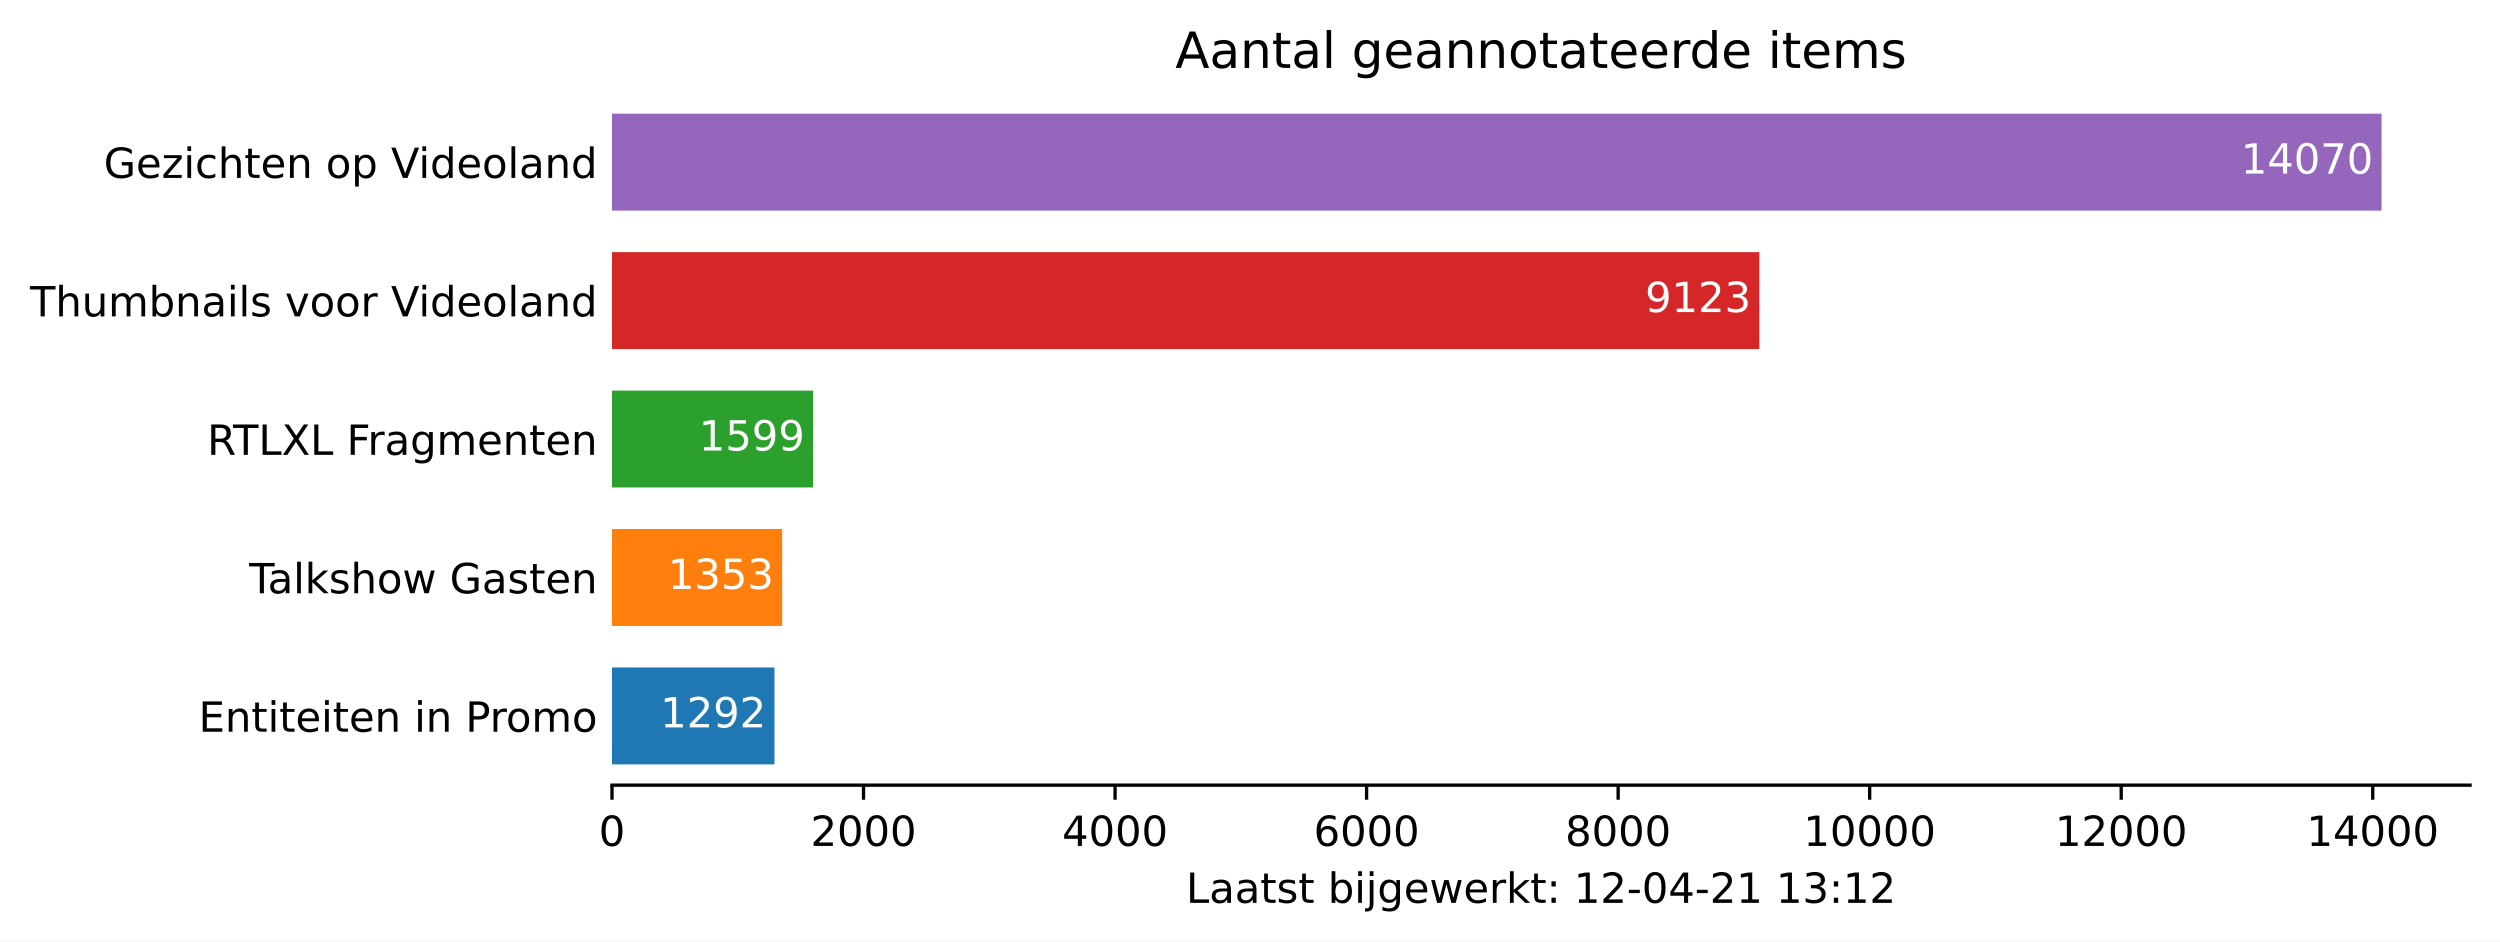
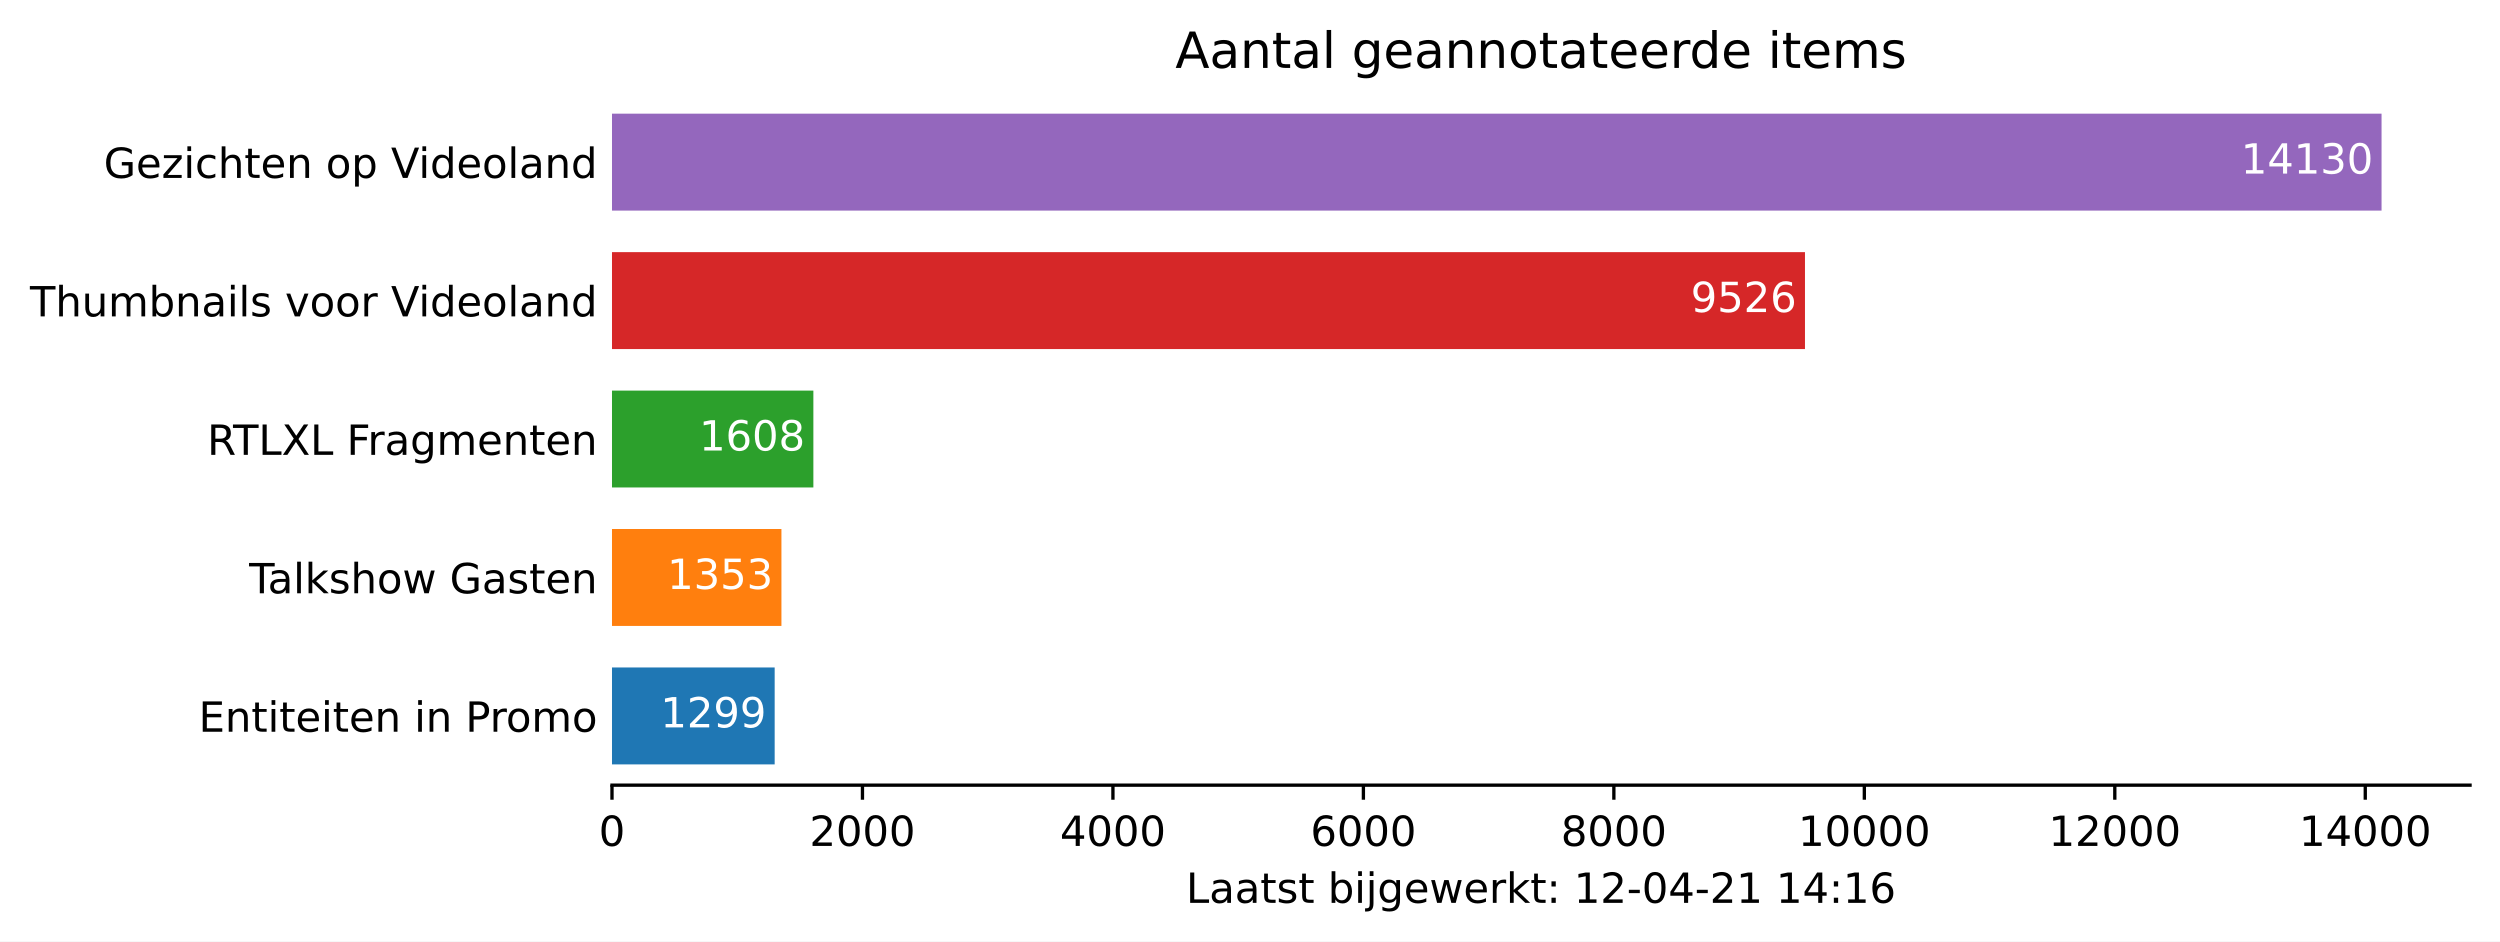
<svg xmlns="http://www.w3.org/2000/svg" xmlns:xlink="http://www.w3.org/1999/xlink" height="226.194pt" version="1.1" viewBox="0 0 600.633 226.194" width="600.633pt">
  <defs>
    <style type="text/css">*{stroke-linecap:butt;stroke-linejoin:round;}</style>
  </defs>
  <g id="figure_1">
    <g id="patch_1">
      <path d="M 0 226.194  L 600.633 226.194  L 600.633 0  L 0 0  z " style="fill:#ffffff;" />
    </g>
    <g id="axes_1">
      <g id="patch_2">
        <path d="M 147.033 188.638  L 593.433 188.638  L 593.433 22.318  L 147.033 22.318  z " style="fill:#ffffff;" />
      </g>
      <g id="patch_3">
-         <path clip-path="url(#pd1bcc34a81)" d="M 147.033 183.649  L 186.072 183.649  L 186.072 160.364  L 147.033 160.364  z " style="fill:#1f77b4;" />
+         <path clip-path="url(#pc2a78e8d27)" d="M 147.033 183.649  L 186.117 183.649  L 186.117 160.364  L 147.033 160.364  z " style="fill:#1f77b4;" />
      </g>
      <g id="patch_4">
-         <path clip-path="url(#pd1bcc34a81)" d="M 147.033 150.385  L 187.915 150.385  L 187.915 127.1  L 147.033 127.1  z " style="fill:#ff7f0e;" />
+         <path clip-path="url(#pc2a78e8d27)" d="M 147.033 150.385  L 187.742 150.385  L 187.742 127.1  L 147.033 127.1  z " style="fill:#ff7f0e;" />
      </g>
      <g id="patch_5">
-         <path clip-path="url(#pd1bcc34a81)" d="M 147.033 117.121  L 195.349 117.121  L 195.349 93.836  L 147.033 93.836  z " style="fill:#2ca02c;" />
+         <path clip-path="url(#pc2a78e8d27)" d="M 147.033 117.121  L 195.414 117.121  L 195.414 93.836  L 147.033 93.836  z " style="fill:#2ca02c;" />
      </g>
      <g id="patch_6">
-         <path clip-path="url(#pd1bcc34a81)" d="M 147.033 83.857  L 422.696 83.857  L 422.696 60.572  L 147.033 60.572  z " style="fill:#d62728;" />
+         <path clip-path="url(#pc2a78e8d27)" d="M 147.033 83.857  L 433.651 83.857  L 433.651 60.572  L 147.033 60.572  z " style="fill:#d62728;" />
      </g>
      <g id="patch_7">
-         <path clip-path="url(#pd1bcc34a81)" d="M 147.033 50.593  L 572.176 50.593  L 572.176 27.308  L 147.033 27.308  z " style="fill:#9467bd;" />
+         <path clip-path="url(#pc2a78e8d27)" d="M 147.033 50.593  L 572.176 50.593  L 572.176 27.308  L 147.033 27.308  z " style="fill:#9467bd;" />
      </g>
      <g id="matplotlib.axis_1">
        <g id="xtick_1">
          <g id="line2d_1">
            <defs>
-               <path d="M 0 0  L 0 3.5  " id="md3789971c0" style="stroke:#000000;stroke-width:0.8;" />
+               <path d="M 0 0  L 0 3.5  " id="m922c4760c4" style="stroke:#000000;stroke-width:0.8;" />
            </defs>
            <g>
-               <use style="stroke:#000000;stroke-width:0.8;" x="147.033" xlink:href="#md3789971c0" y="188.638" />
+               <use style="stroke:#000000;stroke-width:0.8;" x="147.033" xlink:href="#m922c4760c4" y="188.638" />
            </g>
          </g>
          <g id="text_1">
            <g transform="translate(143.8516 203.2366)scale(0.1 -0.1)">
              <defs>
                <path d="M 2034 4250  Q 1547 4250 1301 3770  Q 1056 3291 1056 2328  Q 1056 1369 1301 889  Q 1547 409 2034 409  Q 2525 409 2770 889  Q 3016 1369 3016 2328  Q 3016 3291 2770 3770  Q 2525 4250 2034 4250  z M 2034 4750  Q 2819 4750 3233 4129  Q 3647 3509 3647 2328  Q 3647 1150 3233 529  Q 2819 -91 2034 -91  Q 1250 -91 836 529  Q 422 1150 422 2328  Q 422 3509 836 4129  Q 1250 4750 2034 4750  z " id="DejaVuSans-30" transform="scale(0.015625)" />
              </defs>
              <use xlink:href="#DejaVuSans-30" />
            </g>
          </g>
        </g>
        <g id="xtick_2">
          <g id="line2d_2">
            <g>
-               <use style="stroke:#000000;stroke-width:0.8;" x="207.465" xlink:href="#md3789971c0" y="188.638" />
+               <use style="stroke:#000000;stroke-width:0.8;" x="207.209" xlink:href="#m922c4760c4" y="188.638" />
            </g>
          </g>
          <g id="text_2">
-             <g transform="translate(194.7403 203.2366)scale(0.1 -0.1)">
+             <g transform="translate(194.4837 203.2366)scale(0.1 -0.1)">
              <defs>
                <path d="M 1228 531  L 3431 531  L 3431 0  L 469 0  L 469 531  Q 828 903 1448 1529  Q 2069 2156 2228 2338  Q 2531 2678 2651 2914  Q 2772 3150 2772 3378  Q 2772 3750 2511 3984  Q 2250 4219 1831 4219  Q 1534 4219 1204 4116  Q 875 4013 500 3803  L 500 4441  Q 881 4594 1212 4672  Q 1544 4750 1819 4750  Q 2544 4750 2975 4387  Q 3406 4025 3406 3419  Q 3406 3131 3298 2873  Q 3191 2616 2906 2266  Q 2828 2175 2409 1742  Q 1991 1309 1228 531  z " id="DejaVuSans-32" transform="scale(0.015625)" />
              </defs>
              <use xlink:href="#DejaVuSans-32" />
              <use x="63.623" xlink:href="#DejaVuSans-30" />
              <use x="127.246" xlink:href="#DejaVuSans-30" />
              <use x="190.869" xlink:href="#DejaVuSans-30" />
            </g>
          </g>
        </g>
        <g id="xtick_3">
          <g id="line2d_3">
            <g>
-               <use style="stroke:#000000;stroke-width:0.8;" x="267.898" xlink:href="#md3789971c0" y="188.638" />
+               <use style="stroke:#000000;stroke-width:0.8;" x="267.385" xlink:href="#m922c4760c4" y="188.638" />
            </g>
          </g>
          <g id="text_3">
-             <g transform="translate(255.1729 203.2366)scale(0.1 -0.1)">
+             <g transform="translate(254.6596 203.2366)scale(0.1 -0.1)">
              <defs>
                <path d="M 2419 4116  L 825 1625  L 2419 1625  L 2419 4116  z M 2253 4666  L 3047 4666  L 3047 1625  L 3713 1625  L 3713 1100  L 3047 1100  L 3047 0  L 2419 0  L 2419 1100  L 313 1100  L 313 1709  L 2253 4666  z " id="DejaVuSans-34" transform="scale(0.015625)" />
              </defs>
              <use xlink:href="#DejaVuSans-34" />
              <use x="63.623" xlink:href="#DejaVuSans-30" />
              <use x="127.246" xlink:href="#DejaVuSans-30" />
              <use x="190.869" xlink:href="#DejaVuSans-30" />
            </g>
          </g>
        </g>
        <g id="xtick_4">
          <g id="line2d_4">
            <g>
-               <use style="stroke:#000000;stroke-width:0.8;" x="328.33" xlink:href="#md3789971c0" y="188.638" />
+               <use style="stroke:#000000;stroke-width:0.8;" x="327.561" xlink:href="#m922c4760c4" y="188.638" />
            </g>
          </g>
          <g id="text_4">
-             <g transform="translate(315.6054 203.2366)scale(0.1 -0.1)">
+             <g transform="translate(314.8356 203.2366)scale(0.1 -0.1)">
              <defs>
                <path d="M 2113 2584  Q 1688 2584 1439 2293  Q 1191 2003 1191 1497  Q 1191 994 1439 701  Q 1688 409 2113 409  Q 2538 409 2786 701  Q 3034 994 3034 1497  Q 3034 2003 2786 2293  Q 2538 2584 2113 2584  z M 3366 4563  L 3366 3988  Q 3128 4100 2886 4159  Q 2644 4219 2406 4219  Q 1781 4219 1451 3797  Q 1122 3375 1075 2522  Q 1259 2794 1537 2939  Q 1816 3084 2150 3084  Q 2853 3084 3261 2657  Q 3669 2231 3669 1497  Q 3669 778 3244 343  Q 2819 -91 2113 -91  Q 1303 -91 875 529  Q 447 1150 447 2328  Q 447 3434 972 4092  Q 1497 4750 2381 4750  Q 2619 4750 2861 4703  Q 3103 4656 3366 4563  z " id="DejaVuSans-36" transform="scale(0.015625)" />
              </defs>
              <use xlink:href="#DejaVuSans-36" />
              <use x="63.623" xlink:href="#DejaVuSans-30" />
              <use x="127.246" xlink:href="#DejaVuSans-30" />
              <use x="190.869" xlink:href="#DejaVuSans-30" />
            </g>
          </g>
        </g>
        <g id="xtick_5">
          <g id="line2d_5">
            <g>
-               <use style="stroke:#000000;stroke-width:0.8;" x="388.763" xlink:href="#md3789971c0" y="188.638" />
+               <use style="stroke:#000000;stroke-width:0.8;" x="387.736" xlink:href="#m922c4760c4" y="188.638" />
            </g>
          </g>
          <g id="text_5">
-             <g transform="translate(376.0379 203.2366)scale(0.1 -0.1)">
+             <g transform="translate(375.0115 203.2366)scale(0.1 -0.1)">
              <defs>
                <path d="M 2034 2216  Q 1584 2216 1326 1975  Q 1069 1734 1069 1313  Q 1069 891 1326 650  Q 1584 409 2034 409  Q 2484 409 2743 651  Q 3003 894 3003 1313  Q 3003 1734 2745 1975  Q 2488 2216 2034 2216  z M 1403 2484  Q 997 2584 770 2862  Q 544 3141 544 3541  Q 544 4100 942 4425  Q 1341 4750 2034 4750  Q 2731 4750 3128 4425  Q 3525 4100 3525 3541  Q 3525 3141 3298 2862  Q 3072 2584 2669 2484  Q 3125 2378 3379 2068  Q 3634 1759 3634 1313  Q 3634 634 3220 271  Q 2806 -91 2034 -91  Q 1263 -91 848 271  Q 434 634 434 1313  Q 434 1759 690 2068  Q 947 2378 1403 2484  z M 1172 3481  Q 1172 3119 1398 2916  Q 1625 2713 2034 2713  Q 2441 2713 2670 2916  Q 2900 3119 2900 3481  Q 2900 3844 2670 4047  Q 2441 4250 2034 4250  Q 1625 4250 1398 4047  Q 1172 3844 1172 3481  z " id="DejaVuSans-38" transform="scale(0.015625)" />
              </defs>
              <use xlink:href="#DejaVuSans-38" />
              <use x="63.623" xlink:href="#DejaVuSans-30" />
              <use x="127.246" xlink:href="#DejaVuSans-30" />
              <use x="190.869" xlink:href="#DejaVuSans-30" />
            </g>
          </g>
        </g>
        <g id="xtick_6">
          <g id="line2d_6">
            <g>
-               <use style="stroke:#000000;stroke-width:0.8;" x="449.195" xlink:href="#md3789971c0" y="188.638" />
+               <use style="stroke:#000000;stroke-width:0.8;" x="447.912" xlink:href="#m922c4760c4" y="188.638" />
            </g>
          </g>
          <g id="text_6">
-             <g transform="translate(433.2892 203.2366)scale(0.1 -0.1)">
+             <g transform="translate(432.0061 203.2366)scale(0.1 -0.1)">
              <defs>
                <path d="M 794 531  L 1825 531  L 1825 4091  L 703 3866  L 703 4441  L 1819 4666  L 2450 4666  L 2450 531  L 3481 531  L 3481 0  L 794 0  L 794 531  z " id="DejaVuSans-31" transform="scale(0.015625)" />
              </defs>
              <use xlink:href="#DejaVuSans-31" />
              <use x="63.623" xlink:href="#DejaVuSans-30" />
              <use x="127.246" xlink:href="#DejaVuSans-30" />
              <use x="190.869" xlink:href="#DejaVuSans-30" />
              <use x="254.492" xlink:href="#DejaVuSans-30" />
            </g>
          </g>
        </g>
        <g id="xtick_7">
          <g id="line2d_7">
            <g>
-               <use style="stroke:#000000;stroke-width:0.8;" x="509.628" xlink:href="#md3789971c0" y="188.638" />
+               <use style="stroke:#000000;stroke-width:0.8;" x="508.088" xlink:href="#m922c4760c4" y="188.638" />
            </g>
          </g>
          <g id="text_7">
-             <g transform="translate(493.7217 203.2366)scale(0.1 -0.1)">
+             <g transform="translate(492.1821 203.2366)scale(0.1 -0.1)">
              <use xlink:href="#DejaVuSans-31" />
              <use x="63.623" xlink:href="#DejaVuSans-32" />
              <use x="127.246" xlink:href="#DejaVuSans-30" />
              <use x="190.869" xlink:href="#DejaVuSans-30" />
              <use x="254.492" xlink:href="#DejaVuSans-30" />
            </g>
          </g>
        </g>
        <g id="xtick_8">
          <g id="line2d_8">
            <g>
-               <use style="stroke:#000000;stroke-width:0.8;" x="570.061" xlink:href="#md3789971c0" y="188.638" />
+               <use style="stroke:#000000;stroke-width:0.8;" x="568.264" xlink:href="#m922c4760c4" y="188.638" />
            </g>
          </g>
          <g id="text_8">
-             <g transform="translate(554.1543 203.2366)scale(0.1 -0.1)">
+             <g transform="translate(552.358 203.2366)scale(0.1 -0.1)">
              <use xlink:href="#DejaVuSans-31" />
              <use x="63.623" xlink:href="#DejaVuSans-34" />
              <use x="127.246" xlink:href="#DejaVuSans-30" />
              <use x="190.869" xlink:href="#DejaVuSans-30" />
              <use x="254.492" xlink:href="#DejaVuSans-30" />
            </g>
          </g>
        </g>
        <g id="text_9">
          <g transform="translate(284.9578 216.9147)scale(0.1 -0.1)">
            <defs>
              <path d="M 628 4666  L 1259 4666  L 1259 531  L 3531 531  L 3531 0  L 628 0  L 628 4666  z " id="DejaVuSans-4c" transform="scale(0.015625)" />
              <path d="M 2194 1759  Q 1497 1759 1228 1600  Q 959 1441 959 1056  Q 959 750 1161 570  Q 1363 391 1709 391  Q 2188 391 2477 730  Q 2766 1069 2766 1631  L 2766 1759  L 2194 1759  z M 3341 1997  L 3341 0  L 2766 0  L 2766 531  Q 2569 213 2275 61  Q 1981 -91 1556 -91  Q 1019 -91 701 211  Q 384 513 384 1019  Q 384 1609 779 1909  Q 1175 2209 1959 2209  L 2766 2209  L 2766 2266  Q 2766 2663 2505 2880  Q 2244 3097 1772 3097  Q 1472 3097 1187 3025  Q 903 2953 641 2809  L 641 3341  Q 956 3463 1253 3523  Q 1550 3584 1831 3584  Q 2591 3584 2966 3190  Q 3341 2797 3341 1997  z " id="DejaVuSans-61" transform="scale(0.015625)" />
              <path d="M 1172 4494  L 1172 3500  L 2356 3500  L 2356 3053  L 1172 3053  L 1172 1153  Q 1172 725 1289 603  Q 1406 481 1766 481  L 2356 481  L 2356 0  L 1766 0  Q 1100 0 847 248  Q 594 497 594 1153  L 594 3053  L 172 3053  L 172 3500  L 594 3500  L 594 4494  L 1172 4494  z " id="DejaVuSans-74" transform="scale(0.015625)" />
              <path d="M 2834 3397  L 2834 2853  Q 2591 2978 2328 3040  Q 2066 3103 1784 3103  Q 1356 3103 1142 2972  Q 928 2841 928 2578  Q 928 2378 1081 2264  Q 1234 2150 1697 2047  L 1894 2003  Q 2506 1872 2764 1633  Q 3022 1394 3022 966  Q 3022 478 2636 193  Q 2250 -91 1575 -91  Q 1294 -91 989 -36  Q 684 19 347 128  L 347 722  Q 666 556 975 473  Q 1284 391 1588 391  Q 1994 391 2212 530  Q 2431 669 2431 922  Q 2431 1156 2273 1281  Q 2116 1406 1581 1522  L 1381 1569  Q 847 1681 609 1914  Q 372 2147 372 2553  Q 372 3047 722 3315  Q 1072 3584 1716 3584  Q 2034 3584 2315 3537  Q 2597 3491 2834 3397  z " id="DejaVuSans-73" transform="scale(0.015625)" />
              <path id="DejaVuSans-20" transform="scale(0.015625)" />
              <path d="M 3116 1747  Q 3116 2381 2855 2742  Q 2594 3103 2138 3103  Q 1681 3103 1420 2742  Q 1159 2381 1159 1747  Q 1159 1113 1420 752  Q 1681 391 2138 391  Q 2594 391 2855 752  Q 3116 1113 3116 1747  z M 1159 2969  Q 1341 3281 1617 3432  Q 1894 3584 2278 3584  Q 2916 3584 3314 3078  Q 3713 2572 3713 1747  Q 3713 922 3314 415  Q 2916 -91 2278 -91  Q 1894 -91 1617 61  Q 1341 213 1159 525  L 1159 0  L 581 0  L 581 4863  L 1159 4863  L 1159 2969  z " id="DejaVuSans-62" transform="scale(0.015625)" />
              <path d="M 603 3500  L 1178 3500  L 1178 0  L 603 0  L 603 3500  z M 603 4863  L 1178 4863  L 1178 4134  L 603 4134  L 603 4863  z " id="DejaVuSans-69" transform="scale(0.015625)" />
              <path d="M 603 3500  L 1178 3500  L 1178 -63  Q 1178 -731 923 -1031  Q 669 -1331 103 -1331  L -116 -1331  L -116 -844  L 38 -844  Q 366 -844 484 -692  Q 603 -541 603 -63  L 603 3500  z M 603 4863  L 1178 4863  L 1178 4134  L 603 4134  L 603 4863  z " id="DejaVuSans-6a" transform="scale(0.015625)" />
              <path d="M 2906 1791  Q 2906 2416 2648 2759  Q 2391 3103 1925 3103  Q 1463 3103 1205 2759  Q 947 2416 947 1791  Q 947 1169 1205 825  Q 1463 481 1925 481  Q 2391 481 2648 825  Q 2906 1169 2906 1791  z M 3481 434  Q 3481 -459 3084 -895  Q 2688 -1331 1869 -1331  Q 1566 -1331 1297 -1286  Q 1028 -1241 775 -1147  L 775 -588  Q 1028 -725 1275 -790  Q 1522 -856 1778 -856  Q 2344 -856 2625 -561  Q 2906 -266 2906 331  L 2906 616  Q 2728 306 2450 153  Q 2172 0 1784 0  Q 1141 0 747 490  Q 353 981 353 1791  Q 353 2603 747 3093  Q 1141 3584 1784 3584  Q 2172 3584 2450 3431  Q 2728 3278 2906 2969  L 2906 3500  L 3481 3500  L 3481 434  z " id="DejaVuSans-67" transform="scale(0.015625)" />
              <path d="M 3597 1894  L 3597 1613  L 953 1613  Q 991 1019 1311 708  Q 1631 397 2203 397  Q 2534 397 2845 478  Q 3156 559 3463 722  L 3463 178  Q 3153 47 2828 -22  Q 2503 -91 2169 -91  Q 1331 -91 842 396  Q 353 884 353 1716  Q 353 2575 817 3079  Q 1281 3584 2069 3584  Q 2775 3584 3186 3129  Q 3597 2675 3597 1894  z M 3022 2063  Q 3016 2534 2758 2815  Q 2500 3097 2075 3097  Q 1594 3097 1305 2825  Q 1016 2553 972 2059  L 3022 2063  z " id="DejaVuSans-65" transform="scale(0.015625)" />
              <path d="M 269 3500  L 844 3500  L 1563 769  L 2278 3500  L 2956 3500  L 3675 769  L 4391 3500  L 4966 3500  L 4050 0  L 3372 0  L 2619 2869  L 1863 0  L 1184 0  L 269 3500  z " id="DejaVuSans-77" transform="scale(0.015625)" />
              <path d="M 2631 2963  Q 2534 3019 2420 3045  Q 2306 3072 2169 3072  Q 1681 3072 1420 2755  Q 1159 2438 1159 1844  L 1159 0  L 581 0  L 581 3500  L 1159 3500  L 1159 2956  Q 1341 3275 1631 3429  Q 1922 3584 2338 3584  Q 2397 3584 2469 3576  Q 2541 3569 2628 3553  L 2631 2963  z " id="DejaVuSans-72" transform="scale(0.015625)" />
              <path d="M 581 4863  L 1159 4863  L 1159 1991  L 2875 3500  L 3609 3500  L 1753 1863  L 3688 0  L 2938 0  L 1159 1709  L 1159 0  L 581 0  L 581 4863  z " id="DejaVuSans-6b" transform="scale(0.015625)" />
              <path d="M 750 794  L 1409 794  L 1409 0  L 750 0  L 750 794  z M 750 3309  L 1409 3309  L 1409 2516  L 750 2516  L 750 3309  z " id="DejaVuSans-3a" transform="scale(0.015625)" />
              <path d="M 313 2009  L 1997 2009  L 1997 1497  L 313 1497  L 313 2009  z " id="DejaVuSans-2d" transform="scale(0.015625)" />
-               <path d="M 2597 2516  Q 3050 2419 3304 2112  Q 3559 1806 3559 1356  Q 3559 666 3084 287  Q 2609 -91 1734 -91  Q 1441 -91 1130 -33  Q 819 25 488 141  L 488 750  Q 750 597 1062 519  Q 1375 441 1716 441  Q 2309 441 2620 675  Q 2931 909 2931 1356  Q 2931 1769 2642 2001  Q 2353 2234 1838 2234  L 1294 2234  L 1294 2753  L 1863 2753  Q 2328 2753 2575 2939  Q 2822 3125 2822 3475  Q 2822 3834 2567 4026  Q 2313 4219 1838 4219  Q 1578 4219 1281 4162  Q 984 4106 628 3988  L 628 4550  Q 988 4650 1302 4700  Q 1616 4750 1894 4750  Q 2613 4750 3031 4423  Q 3450 4097 3450 3541  Q 3450 3153 3228 2886  Q 3006 2619 2597 2516  z " id="DejaVuSans-33" transform="scale(0.015625)" />
            </defs>
            <use xlink:href="#DejaVuSans-4c" />
            <use x="55.713" xlink:href="#DejaVuSans-61" />
            <use x="116.992" xlink:href="#DejaVuSans-61" />
            <use x="178.271" xlink:href="#DejaVuSans-74" />
            <use x="217.48" xlink:href="#DejaVuSans-73" />
            <use x="269.58" xlink:href="#DejaVuSans-74" />
            <use x="308.789" xlink:href="#DejaVuSans-20" />
            <use x="340.576" xlink:href="#DejaVuSans-62" />
            <use x="404.053" xlink:href="#DejaVuSans-69" />
            <use x="431.836" xlink:href="#DejaVuSans-6a" />
            <use x="459.619" xlink:href="#DejaVuSans-67" />
            <use x="523.096" xlink:href="#DejaVuSans-65" />
            <use x="584.619" xlink:href="#DejaVuSans-77" />
            <use x="666.406" xlink:href="#DejaVuSans-65" />
            <use x="727.93" xlink:href="#DejaVuSans-72" />
            <use x="769.043" xlink:href="#DejaVuSans-6b" />
            <use x="826.953" xlink:href="#DejaVuSans-74" />
            <use x="866.162" xlink:href="#DejaVuSans-3a" />
            <use x="899.854" xlink:href="#DejaVuSans-20" />
            <use x="931.641" xlink:href="#DejaVuSans-31" />
            <use x="995.264" xlink:href="#DejaVuSans-32" />
            <use x="1058.887" xlink:href="#DejaVuSans-2d" />
            <use x="1094.971" xlink:href="#DejaVuSans-30" />
            <use x="1158.594" xlink:href="#DejaVuSans-34" />
            <use x="1222.217" xlink:href="#DejaVuSans-2d" />
            <use x="1258.301" xlink:href="#DejaVuSans-32" />
            <use x="1321.924" xlink:href="#DejaVuSans-31" />
            <use x="1385.547" xlink:href="#DejaVuSans-20" />
            <use x="1417.334" xlink:href="#DejaVuSans-31" />
-             <use x="1480.957" xlink:href="#DejaVuSans-33" />
+             <use x="1480.957" xlink:href="#DejaVuSans-34" />
            <use x="1544.58" xlink:href="#DejaVuSans-3a" />
            <use x="1578.271" xlink:href="#DejaVuSans-31" />
-             <use x="1641.895" xlink:href="#DejaVuSans-32" />
+             <use x="1641.895" xlink:href="#DejaVuSans-36" />
          </g>
        </g>
      </g>
      <g id="matplotlib.axis_2">
        <g id="ytick_1">
          <g id="line2d_9" />
          <g id="text_10">
            <g transform="translate(47.725 175.8053)scale(0.1 -0.1)">
              <defs>
                <path d="M 628 4666  L 3578 4666  L 3578 4134  L 1259 4134  L 1259 2753  L 3481 2753  L 3481 2222  L 1259 2222  L 1259 531  L 3634 531  L 3634 0  L 628 0  L 628 4666  z " id="DejaVuSans-45" transform="scale(0.015625)" />
                <path d="M 3513 2113  L 3513 0  L 2938 0  L 2938 2094  Q 2938 2591 2744 2837  Q 2550 3084 2163 3084  Q 1697 3084 1428 2787  Q 1159 2491 1159 1978  L 1159 0  L 581 0  L 581 3500  L 1159 3500  L 1159 2956  Q 1366 3272 1645 3428  Q 1925 3584 2291 3584  Q 2894 3584 3203 3211  Q 3513 2838 3513 2113  z " id="DejaVuSans-6e" transform="scale(0.015625)" />
                <path d="M 1259 4147  L 1259 2394  L 2053 2394  Q 2494 2394 2734 2622  Q 2975 2850 2975 3272  Q 2975 3691 2734 3919  Q 2494 4147 2053 4147  L 1259 4147  z M 628 4666  L 2053 4666  Q 2838 4666 3239 4311  Q 3641 3956 3641 3272  Q 3641 2581 3239 2228  Q 2838 1875 2053 1875  L 1259 1875  L 1259 0  L 628 0  L 628 4666  z " id="DejaVuSans-50" transform="scale(0.015625)" />
                <path d="M 1959 3097  Q 1497 3097 1228 2736  Q 959 2375 959 1747  Q 959 1119 1226 758  Q 1494 397 1959 397  Q 2419 397 2687 759  Q 2956 1122 2956 1747  Q 2956 2369 2687 2733  Q 2419 3097 1959 3097  z M 1959 3584  Q 2709 3584 3137 3096  Q 3566 2609 3566 1747  Q 3566 888 3137 398  Q 2709 -91 1959 -91  Q 1206 -91 779 398  Q 353 888 353 1747  Q 353 2609 779 3096  Q 1206 3584 1959 3584  z " id="DejaVuSans-6f" transform="scale(0.015625)" />
                <path d="M 3328 2828  Q 3544 3216 3844 3400  Q 4144 3584 4550 3584  Q 5097 3584 5394 3201  Q 5691 2819 5691 2113  L 5691 0  L 5113 0  L 5113 2094  Q 5113 2597 4934 2840  Q 4756 3084 4391 3084  Q 3944 3084 3684 2787  Q 3425 2491 3425 1978  L 3425 0  L 2847 0  L 2847 2094  Q 2847 2600 2669 2842  Q 2491 3084 2119 3084  Q 1678 3084 1418 2786  Q 1159 2488 1159 1978  L 1159 0  L 581 0  L 581 3500  L 1159 3500  L 1159 2956  Q 1356 3278 1631 3431  Q 1906 3584 2284 3584  Q 2666 3584 2933 3390  Q 3200 3197 3328 2828  z " id="DejaVuSans-6d" transform="scale(0.015625)" />
              </defs>
              <use xlink:href="#DejaVuSans-45" />
              <use x="63.184" xlink:href="#DejaVuSans-6e" />
              <use x="126.562" xlink:href="#DejaVuSans-74" />
              <use x="165.771" xlink:href="#DejaVuSans-69" />
              <use x="193.555" xlink:href="#DejaVuSans-74" />
              <use x="232.764" xlink:href="#DejaVuSans-65" />
              <use x="294.287" xlink:href="#DejaVuSans-69" />
              <use x="322.07" xlink:href="#DejaVuSans-74" />
              <use x="361.279" xlink:href="#DejaVuSans-65" />
              <use x="422.803" xlink:href="#DejaVuSans-6e" />
              <use x="486.182" xlink:href="#DejaVuSans-20" />
              <use x="517.969" xlink:href="#DejaVuSans-69" />
              <use x="545.752" xlink:href="#DejaVuSans-6e" />
              <use x="609.131" xlink:href="#DejaVuSans-20" />
              <use x="640.918" xlink:href="#DejaVuSans-50" />
              <use x="699.471" xlink:href="#DejaVuSans-72" />
              <use x="738.334" xlink:href="#DejaVuSans-6f" />
              <use x="799.516" xlink:href="#DejaVuSans-6d" />
              <use x="896.928" xlink:href="#DejaVuSans-6f" />
            </g>
          </g>
        </g>
        <g id="ytick_2">
          <g id="line2d_10" />
          <g id="text_11">
            <g transform="translate(59.85938 142.5413)scale(0.1 -0.1)">
              <defs>
                <path d="M -19 4666  L 3928 4666  L 3928 4134  L 2272 4134  L 2272 0  L 1638 0  L 1638 4134  L -19 4134  L -19 4666  z " id="DejaVuSans-54" transform="scale(0.015625)" />
                <path d="M 603 4863  L 1178 4863  L 1178 0  L 603 0  L 603 4863  z " id="DejaVuSans-6c" transform="scale(0.015625)" />
                <path d="M 3513 2113  L 3513 0  L 2938 0  L 2938 2094  Q 2938 2591 2744 2837  Q 2550 3084 2163 3084  Q 1697 3084 1428 2787  Q 1159 2491 1159 1978  L 1159 0  L 581 0  L 581 4863  L 1159 4863  L 1159 2956  Q 1366 3272 1645 3428  Q 1925 3584 2291 3584  Q 2894 3584 3203 3211  Q 3513 2838 3513 2113  z " id="DejaVuSans-68" transform="scale(0.015625)" />
                <path d="M 3809 666  L 3809 1919  L 2778 1919  L 2778 2438  L 4434 2438  L 4434 434  Q 4069 175 3628 42  Q 3188 -91 2688 -91  Q 1594 -91 976 548  Q 359 1188 359 2328  Q 359 3472 976 4111  Q 1594 4750 2688 4750  Q 3144 4750 3555 4637  Q 3966 4525 4313 4306  L 4313 3634  Q 3963 3931 3569 4081  Q 3175 4231 2741 4231  Q 1884 4231 1454 3753  Q 1025 3275 1025 2328  Q 1025 1384 1454 906  Q 1884 428 2741 428  Q 3075 428 3337 486  Q 3600 544 3809 666  z " id="DejaVuSans-47" transform="scale(0.015625)" />
              </defs>
              <use xlink:href="#DejaVuSans-54" />
              <use x="44.584" xlink:href="#DejaVuSans-61" />
              <use x="105.863" xlink:href="#DejaVuSans-6c" />
              <use x="133.646" xlink:href="#DejaVuSans-6b" />
              <use x="191.557" xlink:href="#DejaVuSans-73" />
              <use x="243.656" xlink:href="#DejaVuSans-68" />
              <use x="307.035" xlink:href="#DejaVuSans-6f" />
              <use x="368.217" xlink:href="#DejaVuSans-77" />
              <use x="450.004" xlink:href="#DejaVuSans-20" />
              <use x="481.791" xlink:href="#DejaVuSans-47" />
              <use x="559.281" xlink:href="#DejaVuSans-61" />
              <use x="620.561" xlink:href="#DejaVuSans-73" />
              <use x="672.66" xlink:href="#DejaVuSans-74" />
              <use x="711.869" xlink:href="#DejaVuSans-65" />
              <use x="773.393" xlink:href="#DejaVuSans-6e" />
            </g>
          </g>
        </g>
        <g id="ytick_3">
          <g id="line2d_11" />
          <g id="text_12">
            <g transform="translate(49.77344 109.2773)scale(0.1 -0.1)">
              <defs>
                <path d="M 2841 2188  Q 3044 2119 3236 1894  Q 3428 1669 3622 1275  L 4263 0  L 3584 0  L 2988 1197  Q 2756 1666 2539 1819  Q 2322 1972 1947 1972  L 1259 1972  L 1259 0  L 628 0  L 628 4666  L 2053 4666  Q 2853 4666 3247 4331  Q 3641 3997 3641 3322  Q 3641 2881 3436 2590  Q 3231 2300 2841 2188  z M 1259 4147  L 1259 2491  L 2053 2491  Q 2509 2491 2742 2702  Q 2975 2913 2975 3322  Q 2975 3731 2742 3939  Q 2509 4147 2053 4147  L 1259 4147  z " id="DejaVuSans-52" transform="scale(0.015625)" />
                <path d="M 403 4666  L 1081 4666  L 2241 2931  L 3406 4666  L 4084 4666  L 2584 2425  L 4184 0  L 3506 0  L 2194 1984  L 872 0  L 191 0  L 1856 2491  L 403 4666  z " id="DejaVuSans-58" transform="scale(0.015625)" />
                <path d="M 628 4666  L 3309 4666  L 3309 4134  L 1259 4134  L 1259 2759  L 3109 2759  L 3109 2228  L 1259 2228  L 1259 0  L 628 0  L 628 4666  z " id="DejaVuSans-46" transform="scale(0.015625)" />
              </defs>
              <use xlink:href="#DejaVuSans-52" />
              <use x="62.232" xlink:href="#DejaVuSans-54" />
              <use x="123.316" xlink:href="#DejaVuSans-4c" />
              <use x="179.029" xlink:href="#DejaVuSans-58" />
              <use x="247.535" xlink:href="#DejaVuSans-4c" />
              <use x="303.248" xlink:href="#DejaVuSans-20" />
              <use x="335.035" xlink:href="#DejaVuSans-46" />
              <use x="385.305" xlink:href="#DejaVuSans-72" />
              <use x="426.418" xlink:href="#DejaVuSans-61" />
              <use x="487.697" xlink:href="#DejaVuSans-67" />
              <use x="551.174" xlink:href="#DejaVuSans-6d" />
              <use x="648.586" xlink:href="#DejaVuSans-65" />
              <use x="710.109" xlink:href="#DejaVuSans-6e" />
              <use x="773.488" xlink:href="#DejaVuSans-74" />
              <use x="812.697" xlink:href="#DejaVuSans-65" />
              <use x="874.221" xlink:href="#DejaVuSans-6e" />
            </g>
          </g>
        </g>
        <g id="ytick_4">
          <g id="line2d_12" />
          <g id="text_13">
            <g transform="translate(7.2 76.01334)scale(0.1 -0.1)">
              <defs>
                <path d="M 544 1381  L 544 3500  L 1119 3500  L 1119 1403  Q 1119 906 1312 657  Q 1506 409 1894 409  Q 2359 409 2629 706  Q 2900 1003 2900 1516  L 2900 3500  L 3475 3500  L 3475 0  L 2900 0  L 2900 538  Q 2691 219 2414 64  Q 2138 -91 1772 -91  Q 1169 -91 856 284  Q 544 659 544 1381  z M 1991 3584  L 1991 3584  z " id="DejaVuSans-75" transform="scale(0.015625)" />
                <path d="M 191 3500  L 800 3500  L 1894 563  L 2988 3500  L 3597 3500  L 2284 0  L 1503 0  L 191 3500  z " id="DejaVuSans-76" transform="scale(0.015625)" />
                <path d="M 1831 0  L 50 4666  L 709 4666  L 2188 738  L 3669 4666  L 4325 4666  L 2547 0  L 1831 0  z " id="DejaVuSans-56" transform="scale(0.015625)" />
                <path d="M 2906 2969  L 2906 4863  L 3481 4863  L 3481 0  L 2906 0  L 2906 525  Q 2725 213 2448 61  Q 2172 -91 1784 -91  Q 1150 -91 751 415  Q 353 922 353 1747  Q 353 2572 751 3078  Q 1150 3584 1784 3584  Q 2172 3584 2448 3432  Q 2725 3281 2906 2969  z M 947 1747  Q 947 1113 1208 752  Q 1469 391 1925 391  Q 2381 391 2643 752  Q 2906 1113 2906 1747  Q 2906 2381 2643 2742  Q 2381 3103 1925 3103  Q 1469 3103 1208 2742  Q 947 2381 947 1747  z " id="DejaVuSans-64" transform="scale(0.015625)" />
              </defs>
              <use xlink:href="#DejaVuSans-54" />
              <use x="61.084" xlink:href="#DejaVuSans-68" />
              <use x="124.463" xlink:href="#DejaVuSans-75" />
              <use x="187.842" xlink:href="#DejaVuSans-6d" />
              <use x="285.254" xlink:href="#DejaVuSans-62" />
              <use x="348.73" xlink:href="#DejaVuSans-6e" />
              <use x="412.109" xlink:href="#DejaVuSans-61" />
              <use x="473.389" xlink:href="#DejaVuSans-69" />
              <use x="501.172" xlink:href="#DejaVuSans-6c" />
              <use x="528.955" xlink:href="#DejaVuSans-73" />
              <use x="581.055" xlink:href="#DejaVuSans-20" />
              <use x="612.842" xlink:href="#DejaVuSans-76" />
              <use x="672.021" xlink:href="#DejaVuSans-6f" />
              <use x="733.203" xlink:href="#DejaVuSans-6f" />
              <use x="794.385" xlink:href="#DejaVuSans-72" />
              <use x="835.498" xlink:href="#DejaVuSans-20" />
              <use x="867.285" xlink:href="#DejaVuSans-56" />
              <use x="933.443" xlink:href="#DejaVuSans-69" />
              <use x="961.227" xlink:href="#DejaVuSans-64" />
              <use x="1024.703" xlink:href="#DejaVuSans-65" />
              <use x="1086.227" xlink:href="#DejaVuSans-6f" />
              <use x="1147.408" xlink:href="#DejaVuSans-6c" />
              <use x="1175.191" xlink:href="#DejaVuSans-61" />
              <use x="1236.471" xlink:href="#DejaVuSans-6e" />
              <use x="1299.85" xlink:href="#DejaVuSans-64" />
            </g>
          </g>
        </g>
        <g id="ytick_5">
          <g id="line2d_13" />
          <g id="text_14">
            <g transform="translate(24.92813 42.74934)scale(0.1 -0.1)">
              <defs>
                <path d="M 353 3500  L 3084 3500  L 3084 2975  L 922 459  L 3084 459  L 3084 0  L 275 0  L 275 525  L 2438 3041  L 353 3041  L 353 3500  z " id="DejaVuSans-7a" transform="scale(0.015625)" />
                <path d="M 3122 3366  L 3122 2828  Q 2878 2963 2633 3030  Q 2388 3097 2138 3097  Q 1578 3097 1268 2742  Q 959 2388 959 1747  Q 959 1106 1268 751  Q 1578 397 2138 397  Q 2388 397 2633 464  Q 2878 531 3122 666  L 3122 134  Q 2881 22 2623 -34  Q 2366 -91 2075 -91  Q 1284 -91 818 406  Q 353 903 353 1747  Q 353 2603 823 3093  Q 1294 3584 2113 3584  Q 2378 3584 2631 3529  Q 2884 3475 3122 3366  z " id="DejaVuSans-63" transform="scale(0.015625)" />
                <path d="M 1159 525  L 1159 -1331  L 581 -1331  L 581 3500  L 1159 3500  L 1159 2969  Q 1341 3281 1617 3432  Q 1894 3584 2278 3584  Q 2916 3584 3314 3078  Q 3713 2572 3713 1747  Q 3713 922 3314 415  Q 2916 -91 2278 -91  Q 1894 -91 1617 61  Q 1341 213 1159 525  z M 3116 1747  Q 3116 2381 2855 2742  Q 2594 3103 2138 3103  Q 1681 3103 1420 2742  Q 1159 2381 1159 1747  Q 1159 1113 1420 752  Q 1681 391 2138 391  Q 2594 391 2855 752  Q 3116 1113 3116 1747  z " id="DejaVuSans-70" transform="scale(0.015625)" />
              </defs>
              <use xlink:href="#DejaVuSans-47" />
              <use x="77.49" xlink:href="#DejaVuSans-65" />
              <use x="139.014" xlink:href="#DejaVuSans-7a" />
              <use x="191.504" xlink:href="#DejaVuSans-69" />
              <use x="219.287" xlink:href="#DejaVuSans-63" />
              <use x="274.268" xlink:href="#DejaVuSans-68" />
              <use x="337.646" xlink:href="#DejaVuSans-74" />
              <use x="376.855" xlink:href="#DejaVuSans-65" />
              <use x="438.379" xlink:href="#DejaVuSans-6e" />
              <use x="501.758" xlink:href="#DejaVuSans-20" />
              <use x="533.545" xlink:href="#DejaVuSans-6f" />
              <use x="594.727" xlink:href="#DejaVuSans-70" />
              <use x="658.203" xlink:href="#DejaVuSans-20" />
              <use x="689.99" xlink:href="#DejaVuSans-56" />
              <use x="756.148" xlink:href="#DejaVuSans-69" />
              <use x="783.932" xlink:href="#DejaVuSans-64" />
              <use x="847.408" xlink:href="#DejaVuSans-65" />
              <use x="908.932" xlink:href="#DejaVuSans-6f" />
              <use x="970.113" xlink:href="#DejaVuSans-6c" />
              <use x="997.896" xlink:href="#DejaVuSans-61" />
              <use x="1059.176" xlink:href="#DejaVuSans-6e" />
              <use x="1122.555" xlink:href="#DejaVuSans-64" />
            </g>
          </g>
        </g>
      </g>
      <g id="patch_8">
        <path d="M 147.033 188.638  L 593.433 188.638  " style="fill:none;stroke:#000000;stroke-linecap:square;stroke-linejoin:miter;stroke-width:0.8;" />
      </g>
      <g id="text_15">
-         <g style="fill:#ffffff;" transform="translate(158.6222 174.7655)scale(0.1 -0.1)">
+         <g style="fill:#ffffff;" transform="translate(158.6671 174.7655)scale(0.1 -0.1)">
          <defs>
            <path d="M 703 97  L 703 672  Q 941 559 1184 500  Q 1428 441 1663 441  Q 2288 441 2617 861  Q 2947 1281 2994 2138  Q 2813 1869 2534 1725  Q 2256 1581 1919 1581  Q 1219 1581 811 2004  Q 403 2428 403 3163  Q 403 3881 828 4315  Q 1253 4750 1959 4750  Q 2769 4750 3195 4129  Q 3622 3509 3622 2328  Q 3622 1225 3098 567  Q 2575 -91 1691 -91  Q 1453 -91 1209 -44  Q 966 3 703 97  z M 1959 2075  Q 2384 2075 2632 2365  Q 2881 2656 2881 3163  Q 2881 3666 2632 3958  Q 2384 4250 1959 4250  Q 1534 4250 1286 3958  Q 1038 3666 1038 3163  Q 1038 2656 1286 2365  Q 1534 2075 1959 2075  z " id="DejaVuSans-39" transform="scale(0.015625)" />
          </defs>
          <use xlink:href="#DejaVuSans-31" />
          <use x="63.623" xlink:href="#DejaVuSans-32" />
          <use x="127.246" xlink:href="#DejaVuSans-39" />
-           <use x="190.869" xlink:href="#DejaVuSans-32" />
+           <use x="190.869" xlink:href="#DejaVuSans-39" />
        </g>
      </g>
      <g id="text_16">
-         <g style="fill:#ffffff;" transform="translate(160.4654 141.5015)scale(0.1 -0.1)">
+         <g style="fill:#ffffff;" transform="translate(160.2918 141.5015)scale(0.1 -0.1)">
          <defs>
+             <path d="M 2597 2516  Q 3050 2419 3304 2112  Q 3559 1806 3559 1356  Q 3559 666 3084 287  Q 2609 -91 1734 -91  Q 1441 -91 1130 -33  Q 819 25 488 141  L 488 750  Q 750 597 1062 519  Q 1375 441 1716 441  Q 2309 441 2620 675  Q 2931 909 2931 1356  Q 2931 1769 2642 2001  Q 2353 2234 1838 2234  L 1294 2234  L 1294 2753  L 1863 2753  Q 2328 2753 2575 2939  Q 2822 3125 2822 3475  Q 2822 3834 2567 4026  Q 2313 4219 1838 4219  Q 1578 4219 1281 4162  Q 984 4106 628 3988  L 628 4550  Q 988 4650 1302 4700  Q 1616 4750 1894 4750  Q 2613 4750 3031 4423  Q 3450 4097 3450 3541  Q 3450 3153 3228 2886  Q 3006 2619 2597 2516  z " id="DejaVuSans-33" transform="scale(0.015625)" />
            <path d="M 691 4666  L 3169 4666  L 3169 4134  L 1269 4134  L 1269 2991  Q 1406 3038 1543 3061  Q 1681 3084 1819 3084  Q 2600 3084 3056 2656  Q 3513 2228 3513 1497  Q 3513 744 3044 326  Q 2575 -91 1722 -91  Q 1428 -91 1123 -41  Q 819 9 494 109  L 494 744  Q 775 591 1075 516  Q 1375 441 1709 441  Q 2250 441 2565 725  Q 2881 1009 2881 1497  Q 2881 1984 2565 2268  Q 2250 2553 1709 2553  Q 1456 2553 1204 2497  Q 953 2441 691 2322  L 691 4666  z " id="DejaVuSans-35" transform="scale(0.015625)" />
          </defs>
          <use xlink:href="#DejaVuSans-31" />
          <use x="63.623" xlink:href="#DejaVuSans-33" />
          <use x="127.246" xlink:href="#DejaVuSans-35" />
          <use x="190.869" xlink:href="#DejaVuSans-33" />
        </g>
      </g>
      <g id="text_17">
-         <g style="fill:#ffffff;" transform="translate(167.8986 108.2375)scale(0.1 -0.1)">
+         <g style="fill:#ffffff;" transform="translate(167.9642 108.2375)scale(0.1 -0.1)">
          <use xlink:href="#DejaVuSans-31" />
+           <use x="63.623" xlink:href="#DejaVuSans-36" />
+           <use x="127.246" xlink:href="#DejaVuSans-30" />
+           <use x="190.869" xlink:href="#DejaVuSans-38" />
+         </g>
+       </g>
+       <g id="text_18">
+         <g style="fill:#ffffff;" transform="translate(406.2007 74.9735)scale(0.1 -0.1)">
+           <use xlink:href="#DejaVuSans-39" />
          <use x="63.623" xlink:href="#DejaVuSans-35" />
-           <use x="127.246" xlink:href="#DejaVuSans-39" />
-           <use x="190.869" xlink:href="#DejaVuSans-39" />
-         </g>
-       </g>
-       <g id="text_18">
-         <g style="fill:#ffffff;" transform="translate(395.2458 74.9735)scale(0.1 -0.1)">
-           <use xlink:href="#DejaVuSans-39" />
-           <use x="63.623" xlink:href="#DejaVuSans-31" />
          <use x="127.246" xlink:href="#DejaVuSans-32" />
-           <use x="190.869" xlink:href="#DejaVuSans-33" />
+           <use x="190.869" xlink:href="#DejaVuSans-36" />
        </g>
      </g>
      <g id="text_19">
        <g style="fill:#ffffff;" transform="translate(538.3632 41.7095)scale(0.1 -0.1)">
-           <defs>
-             <path d="M 525 4666  L 3525 4666  L 3525 4397  L 1831 0  L 1172 0  L 2766 4134  L 525 4134  L 525 4666  z " id="DejaVuSans-37" transform="scale(0.015625)" />
-           </defs>
          <use xlink:href="#DejaVuSans-31" />
          <use x="63.623" xlink:href="#DejaVuSans-34" />
-           <use x="127.246" xlink:href="#DejaVuSans-30" />
-           <use x="190.869" xlink:href="#DejaVuSans-37" />
+           <use x="127.246" xlink:href="#DejaVuSans-31" />
+           <use x="190.869" xlink:href="#DejaVuSans-33" />
          <use x="254.492" xlink:href="#DejaVuSans-30" />
        </g>
      </g>
      <g id="text_20">
        <g transform="translate(282.3769 16.31812)scale(0.12 -0.12)">
          <defs>
            <path d="M 2188 4044  L 1331 1722  L 3047 1722  L 2188 4044  z M 1831 4666  L 2547 4666  L 4325 0  L 3669 0  L 3244 1197  L 1141 1197  L 716 0  L 50 0  L 1831 4666  z " id="DejaVuSans-41" transform="scale(0.015625)" />
          </defs>
          <use xlink:href="#DejaVuSans-41" />
          <use x="68.408" xlink:href="#DejaVuSans-61" />
          <use x="129.688" xlink:href="#DejaVuSans-6e" />
          <use x="193.066" xlink:href="#DejaVuSans-74" />
          <use x="232.275" xlink:href="#DejaVuSans-61" />
          <use x="293.555" xlink:href="#DejaVuSans-6c" />
          <use x="321.338" xlink:href="#DejaVuSans-20" />
          <use x="353.125" xlink:href="#DejaVuSans-67" />
          <use x="416.602" xlink:href="#DejaVuSans-65" />
          <use x="478.125" xlink:href="#DejaVuSans-61" />
          <use x="539.404" xlink:href="#DejaVuSans-6e" />
          <use x="602.783" xlink:href="#DejaVuSans-6e" />
          <use x="666.162" xlink:href="#DejaVuSans-6f" />
          <use x="727.344" xlink:href="#DejaVuSans-74" />
          <use x="766.553" xlink:href="#DejaVuSans-61" />
          <use x="827.832" xlink:href="#DejaVuSans-74" />
          <use x="867.041" xlink:href="#DejaVuSans-65" />
          <use x="928.564" xlink:href="#DejaVuSans-65" />
          <use x="990.088" xlink:href="#DejaVuSans-72" />
          <use x="1029.451" xlink:href="#DejaVuSans-64" />
          <use x="1092.928" xlink:href="#DejaVuSans-65" />
          <use x="1154.451" xlink:href="#DejaVuSans-20" />
          <use x="1186.238" xlink:href="#DejaVuSans-69" />
          <use x="1214.021" xlink:href="#DejaVuSans-74" />
          <use x="1253.23" xlink:href="#DejaVuSans-65" />
          <use x="1314.754" xlink:href="#DejaVuSans-6d" />
          <use x="1412.166" xlink:href="#DejaVuSans-73" />
        </g>
      </g>
    </g>
  </g>
  <defs>
-     <clipPath id="pd1bcc34a81">
+     <clipPath id="pc2a78e8d27">
      <rect height="166.32" width="446.4" x="147.033" y="22.318" />
    </clipPath>
  </defs>
</svg>
